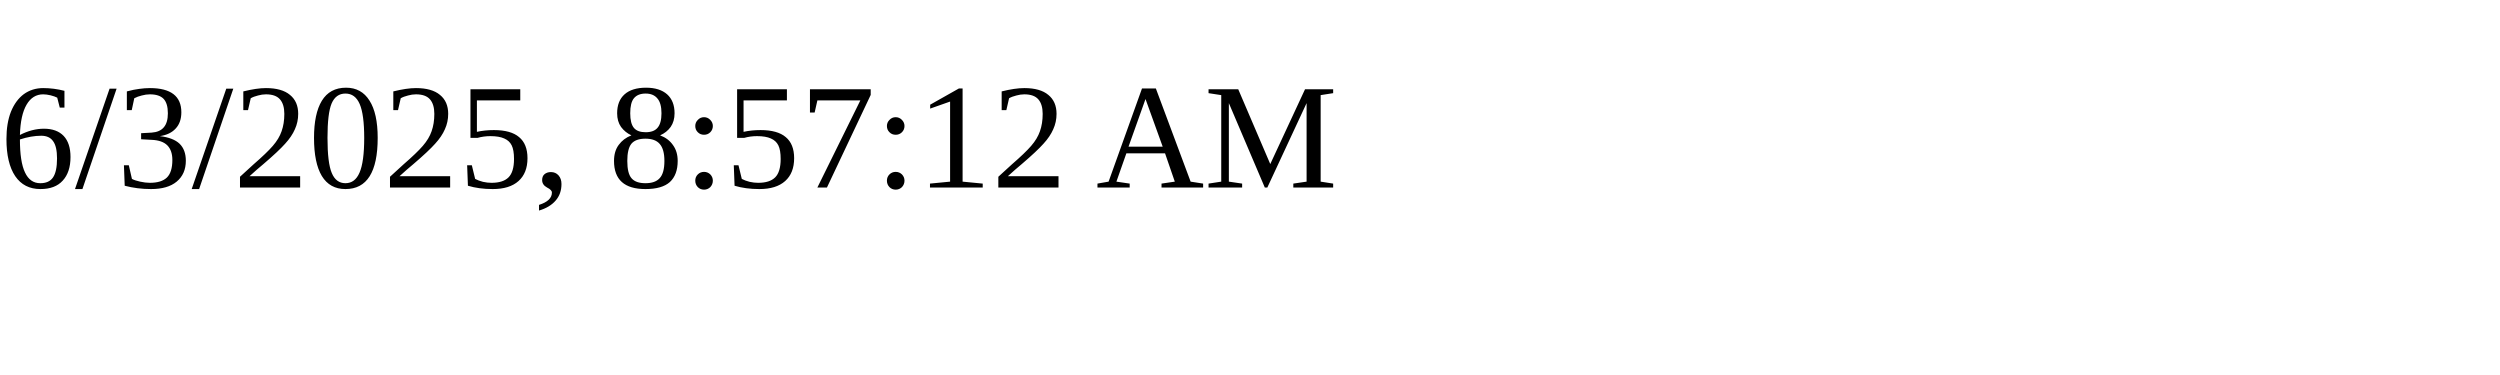
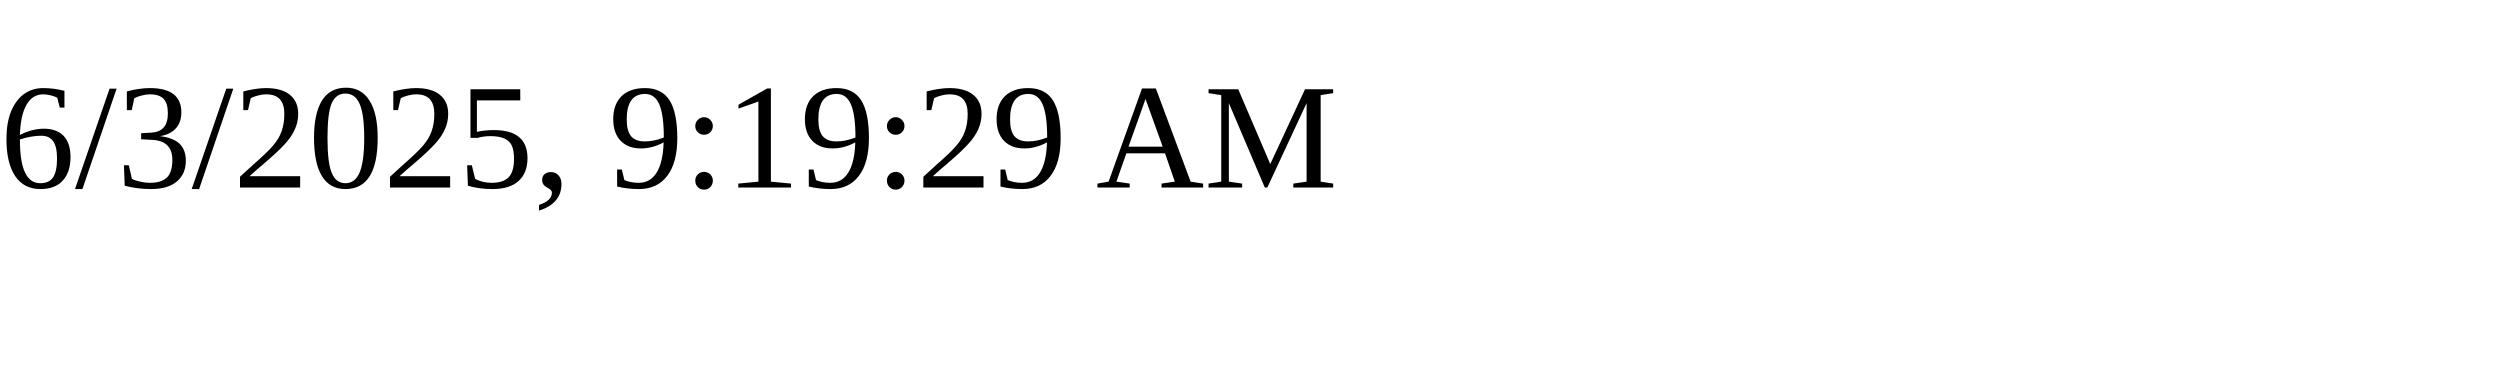
<svg xmlns="http://www.w3.org/2000/svg" height="30" width="200">
-   <text x="0" y="15">6/3/2025, 8:57:12 AM</text>
+   <text x="0" y="15">6/3/2025, 9:19:29 AM</text>
</svg>
